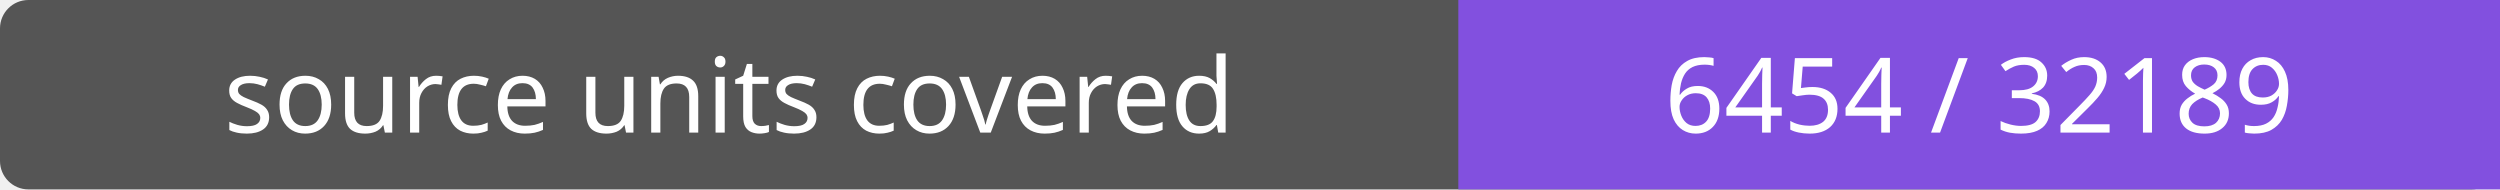
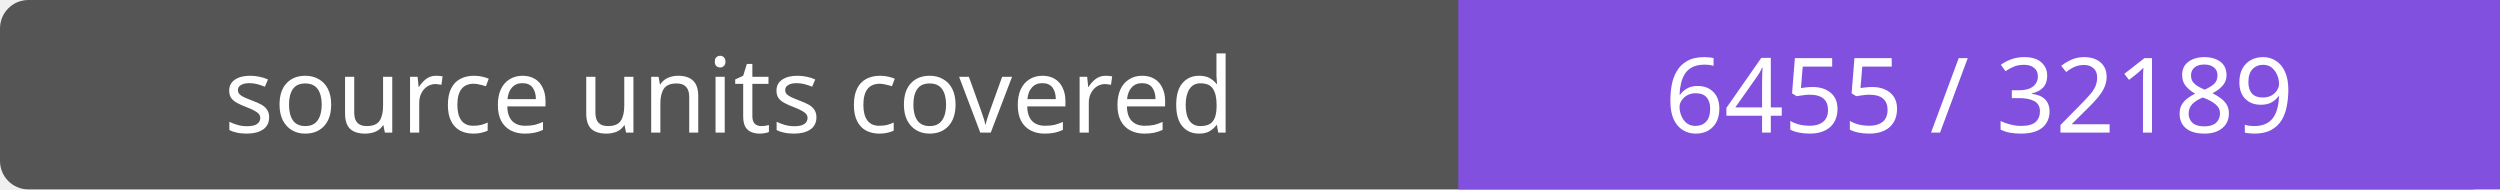
- <svg xmlns="http://www.w3.org/2000/svg" width="264" height="20" role="img" aria-label="source units covered: 6454 / 32189">
+ <svg xmlns="http://www.w3.org/2000/svg" width="264" height="20" role="img" aria-label="source units covered: 6455 / 32189">
  <rect width="264" height="20" rx="3" fill="#555" />
  <path fill="#8250df" d="M154 0h110v20H154z" />
  <g fill="#fff" text-anchor="middle" font-family="Verdana,sans-serif" font-size="11">
    <text x="77.0" y="14">source units covered</text>
-     <text x="209.0" y="14">6454 / 32189</text>
+     <text x="209.0" y="14">6455 / 32189</text>
  </g>
</svg>
